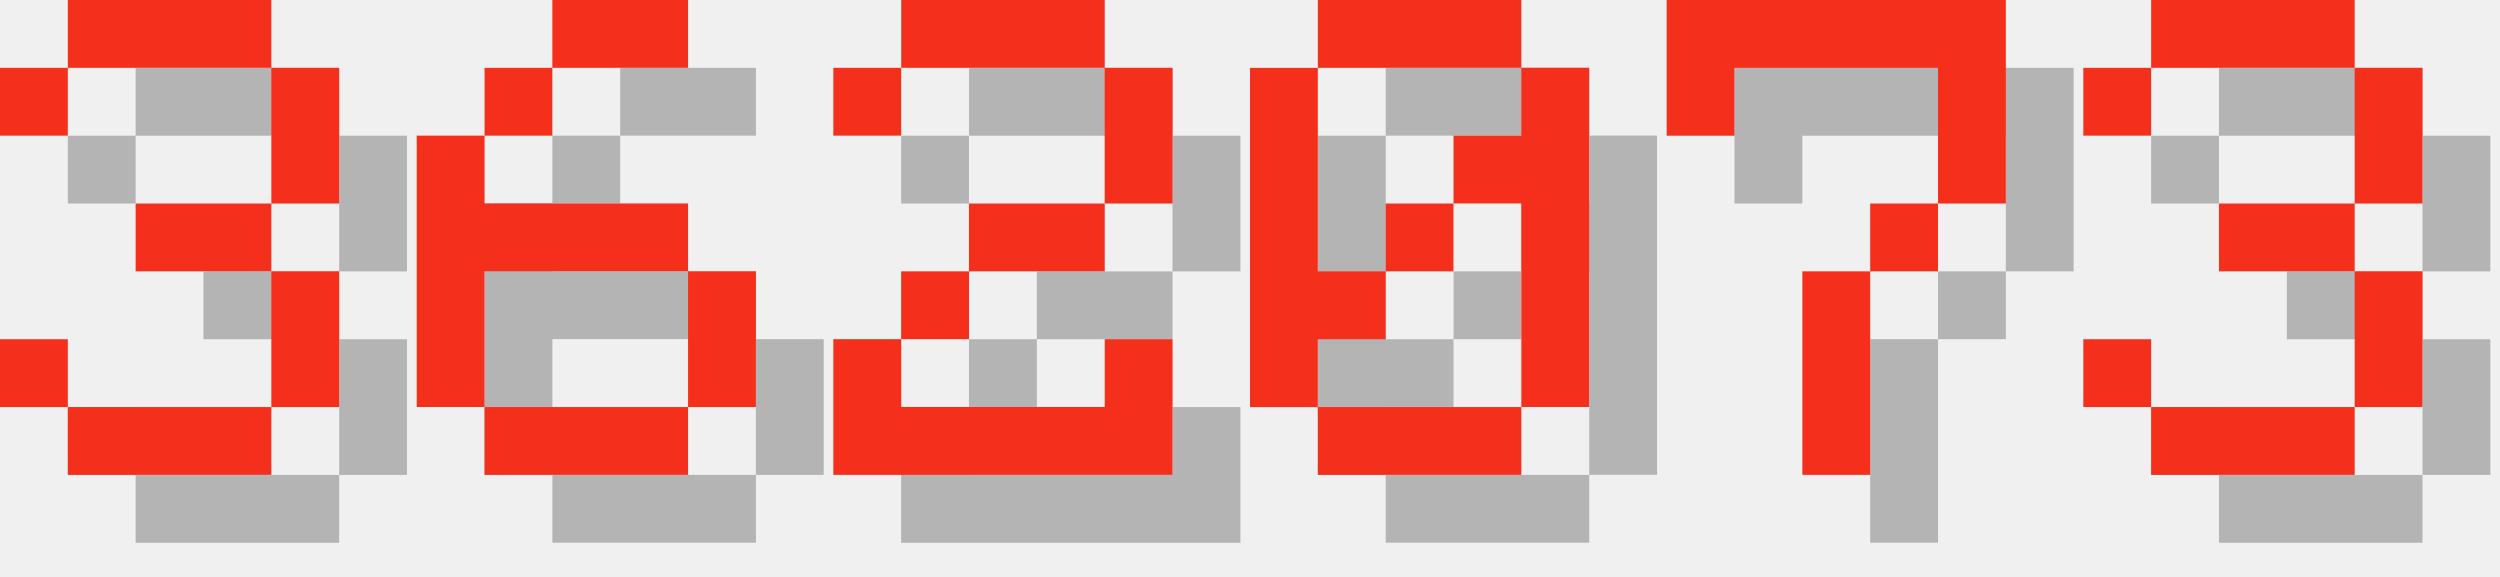
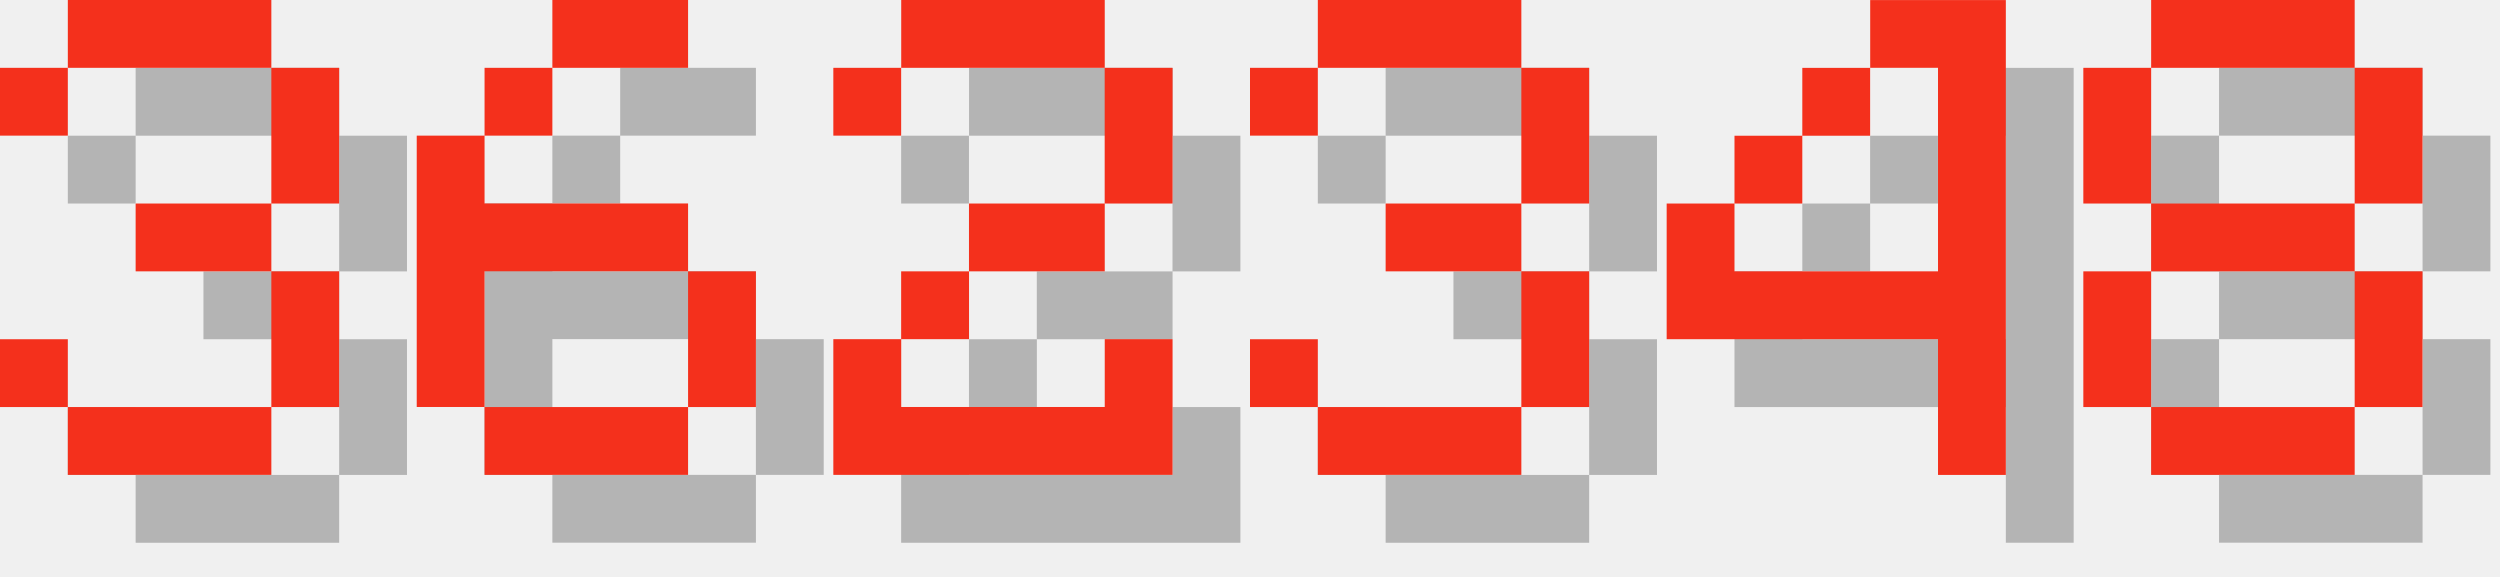
<svg xmlns="http://www.w3.org/2000/svg" version="1.1" width="156.0" height="36">
  <style>
        .text-foreground {
            fill: #F4301C;
        }
        .text-shadow {
            fill: #000000;
            fill-opacity: 0.25;
        }
    </style>
  <g class="digit" id="digit_3" transform="translate(0.0, 0), scale(4)">
    <path id="digit_3_shadow" class="text-shadow" d="m1.058 2.117v1.058h1.058v-1.058h3.175v2.117h-2.117v1.058h2.117v2.117h-3.175v-1.058h-1.058v1.058h1.058v1.058h3.175v-1.058h1.058v-2.117h-1.058v-1.058h1.058v-2.117h-1.058v-1.058h-3.175v1.058h-1.058z" fill-opacity=".5" style="paint-order:stroke fill markers" />
    <path id="digit_3_fg" class="text-foreground" d="m0 1.058v1.058h1.058v-1.058h3.175v2.117h-2.117v1.058h2.117v2.117h-3.175v-1.058h-1.058v1.058h1.058v1.058h3.175v-1.058h1.058v-2.117h-1.058v-1.058h1.058v-2.117h-1.058v-1.058h-3.175v1.058h-1.058z" fill="#fff" style="paint-order:stroke fill markers" />
  </g>
  <g class="digit" id="digit_6" transform="translate(26.0, 0), scale(4)">
    <path id="digit_6_shadow" class="text-shadow" d="m3.175 1.058v1.058h2.117v-1.058h-2.117zm0 1.058h-1.058v1.058h1.058v-1.058zm-1.058 1.058h-1.058v4.233h1.058v-2.117h3.175v-1.058h-3.175v-1.058zm3.175 2.117v2.117h1.058v-2.117h-1.058zm0 2.117h-3.175v1.058h3.175v-1.058z" fill-opacity=".5" style="paint-order:stroke fill markers" />
    <path id="digit_6_fg" class="text-foreground" d="m2.117 0v1.058h2.117v-1.058h-2.117zm0 1.058h-1.058v1.058h1.058v-1.058zm-1.058 1.058h-1.058v4.233h1.058v-2.117h3.175v-1.058h-3.175v-1.058zm3.175 2.117v2.117h1.058v-2.117h-1.058zm0 2.117h-3.175v1.058h3.175v-1.058z" fill="#fff" style="paint-order:stroke fill markers" />
  </g>
  <g class="digit" id="digit_2" transform="translate(52.0, 0), scale(4)">
    <path id="digit_2_shadow" class="text-shadow" d="m1.058 2.117v1.058h1.058v-1.058h3.175v2.117h-2.117v1.058h-1.058v1.058h-1.058v2.117h5.292v-2.117h-1.058v1.058h-3.175v-1.058h1.058v-1.058h2.117v-1.058h1.058v-2.117h-1.058v-1.058h-3.175v1.058h-1.058z" fill-opacity=".5" style="paint-order:stroke fill markers" />
    <path id="digit_2_fg" class="text-foreground" d="m0 1.058v1.058h1.058v-1.058h3.175v2.117h-2.117v1.058h-1.058v1.058h-1.058v2.117h5.292v-2.117h-1.058v1.058h-3.175v-1.058h1.058v-1.058h2.117v-1.058h1.058v-2.117h-1.058v-1.058h-3.175v1.058h-1.058z" fill="#fff" style="paint-order:stroke fill markers" />
  </g>
-   <g class="digit" id="digit_0" transform="translate(78.0, 0), scale(4)">
-     <path id="digit_0_shadow" class="text-shadow" d="m2.117 1.058v1.058h3.175v-1.058h-3.175zm3.175 1.058v1.058h-1.058v1.058h1.058v3.175h1.058v-5.292h-1.058zm0 5.292h-3.175v1.058h3.175v-1.058zm-3.175 0v-1.058h1.058v-1.058h-1.058v-3.175h-1.058v5.292h1.058zm1.058-2.117h1.058v-1.058h-1.058v1.058z" fill-opacity=".5" style="paint-order:stroke fill markers" />
-     <path id="digit_0_fg" class="text-foreground" d="m1.058 0v1.058h3.175v-1.058h-3.175zm3.175 1.058v1.058h-1.058v1.058h1.058v3.175h1.058v-5.292h-1.058zm0 5.292h-3.175v1.058h3.175v-1.058zm-3.175 0v-1.058h1.058v-1.058h-1.058v-3.175h-1.058v5.292h1.058zm1.058-2.117h1.058v-1.058h-1.058v1.058z" fill="#fff" style="paint-order:stroke fill markers" />
-   </g>
-   <g class="digit" id="digit_7" transform="translate(104.0, 0), scale(4)">
-     <path id="digit_7_shadow" class="text-shadow" d="m1.058 1.058 2e-6 2.117h1.058v-1.058h3.175v1.058l2e-7 1.058h-1.058v1.058h-1.058l4e-7 3.175 1.058 1e-7v-3.175h1.058v-1.058h1.058l5e-7 -1.058v-2.117z" fill-opacity=".5" style="paint-order:stroke fill markers" />
-     <path id="digit_7_fg" class="text-foreground" d="m0 0 2e-6 2.117h1.058v-1.058h3.175v1.058l2e-7 1.058h-1.058v1.058h-1.058l4e-7 3.175 1.058 1e-7v-3.175h1.058v-1.058h1.058l5e-7 -1.058v-2.117z" fill="#fff" style="paint-order:stroke fill markers" />
-   </g>
-   <g class="digit" id="digit_3" transform="translate(130.0, 0), scale(4)">
+   <g class="digit" id="digit_3" transform="translate(78.0, 0), scale(4)">
    <path id="digit_3_shadow" class="text-shadow" d="m1.058 2.117v1.058h1.058v-1.058h3.175v2.117h-2.117v1.058h2.117v2.117h-3.175v-1.058h-1.058v1.058h1.058v1.058h3.175v-1.058h1.058v-2.117h-1.058v-1.058h1.058v-2.117h-1.058v-1.058h-3.175v1.058h-1.058z" fill-opacity=".5" style="paint-order:stroke fill markers" />
    <path id="digit_3_fg" class="text-foreground" d="m0 1.058v1.058h1.058v-1.058h3.175v2.117h-2.117v1.058h2.117v2.117h-3.175v-1.058h-1.058v1.058h1.058v1.058h3.175v-1.058h1.058v-2.117h-1.058v-1.058h1.058v-2.117h-1.058v-1.058h-3.175v1.058h-1.058z" fill="#fff" style="paint-order:stroke fill markers" />
  </g>
+   <g class="digit" id="digit_4" transform="translate(104.0, 0), scale(4)">
+     <path id="digit_4_shadow" class="text-shadow" d="m4.233 1.058v1.058h1.058v3.175h-3.175v-1.058h-1.058v2.117h4.233v2.117h1.058v-7.408h-2.117zm-2.117 3.175h1.058v-1.058h-1.058v1.058zm1.058-1.058h1.058v-1.058h-1.058v1.058z" fill-opacity=".5" style="paint-order:stroke fill markers" />
+     <path id="digit_4_fg" class="text-foreground" d="m3.175 0v1.058h1.058v3.175h-3.175v-1.058h-1.058v2.117h4.233v2.117h1.058v-7.408h-2.117zm-2.117 3.175h1.058v-1.058h-1.058v1.058zm1.058-1.058h1.058v-1.058h-1.058v1.058z" fill="#fff" style="paint-order:stroke fill markers" />
+   </g>
+   <g class="digit" id="digit_8" transform="translate(130.0, 0), scale(4)">
+     <path id="digit_8_shadow" class="text-shadow" d="m2.117 1.058v1.058h3.175v-1.058h-3.175zm3.175 1.058v2.117h1.058v-2.117h-1.058zm0 2.117h-3.175v1.058h3.175v-1.058zm0 1.058v2.117h1.058v-2.117h-1.058zm0 2.117h-3.175v1.058h3.175v-1.058zm-3.175 0v-2.117h-1.058v2.117h1.058zm0-3.175v-2.117h-1.058v2.117h1.058z" fill-opacity=".5" style="paint-order:stroke fill markers" />
+     <path id="digit_8_fg" class="text-foreground" d="m1.058 0v1.058h3.175v-1.058h-3.175zm3.175 1.058v2.117h1.058v-2.117h-1.058zm0 2.117h-3.175v1.058h3.175v-1.058zm0 1.058v2.117h1.058v-2.117h-1.058zm0 2.117h-3.175v1.058h3.175v-1.058zm-3.175 0v-2.117h-1.058v2.117h1.058zm0-3.175v-2.117h-1.058v2.117h1.058z" fill="#fff" style="paint-order:stroke fill markers" />
+   </g>
</svg>
